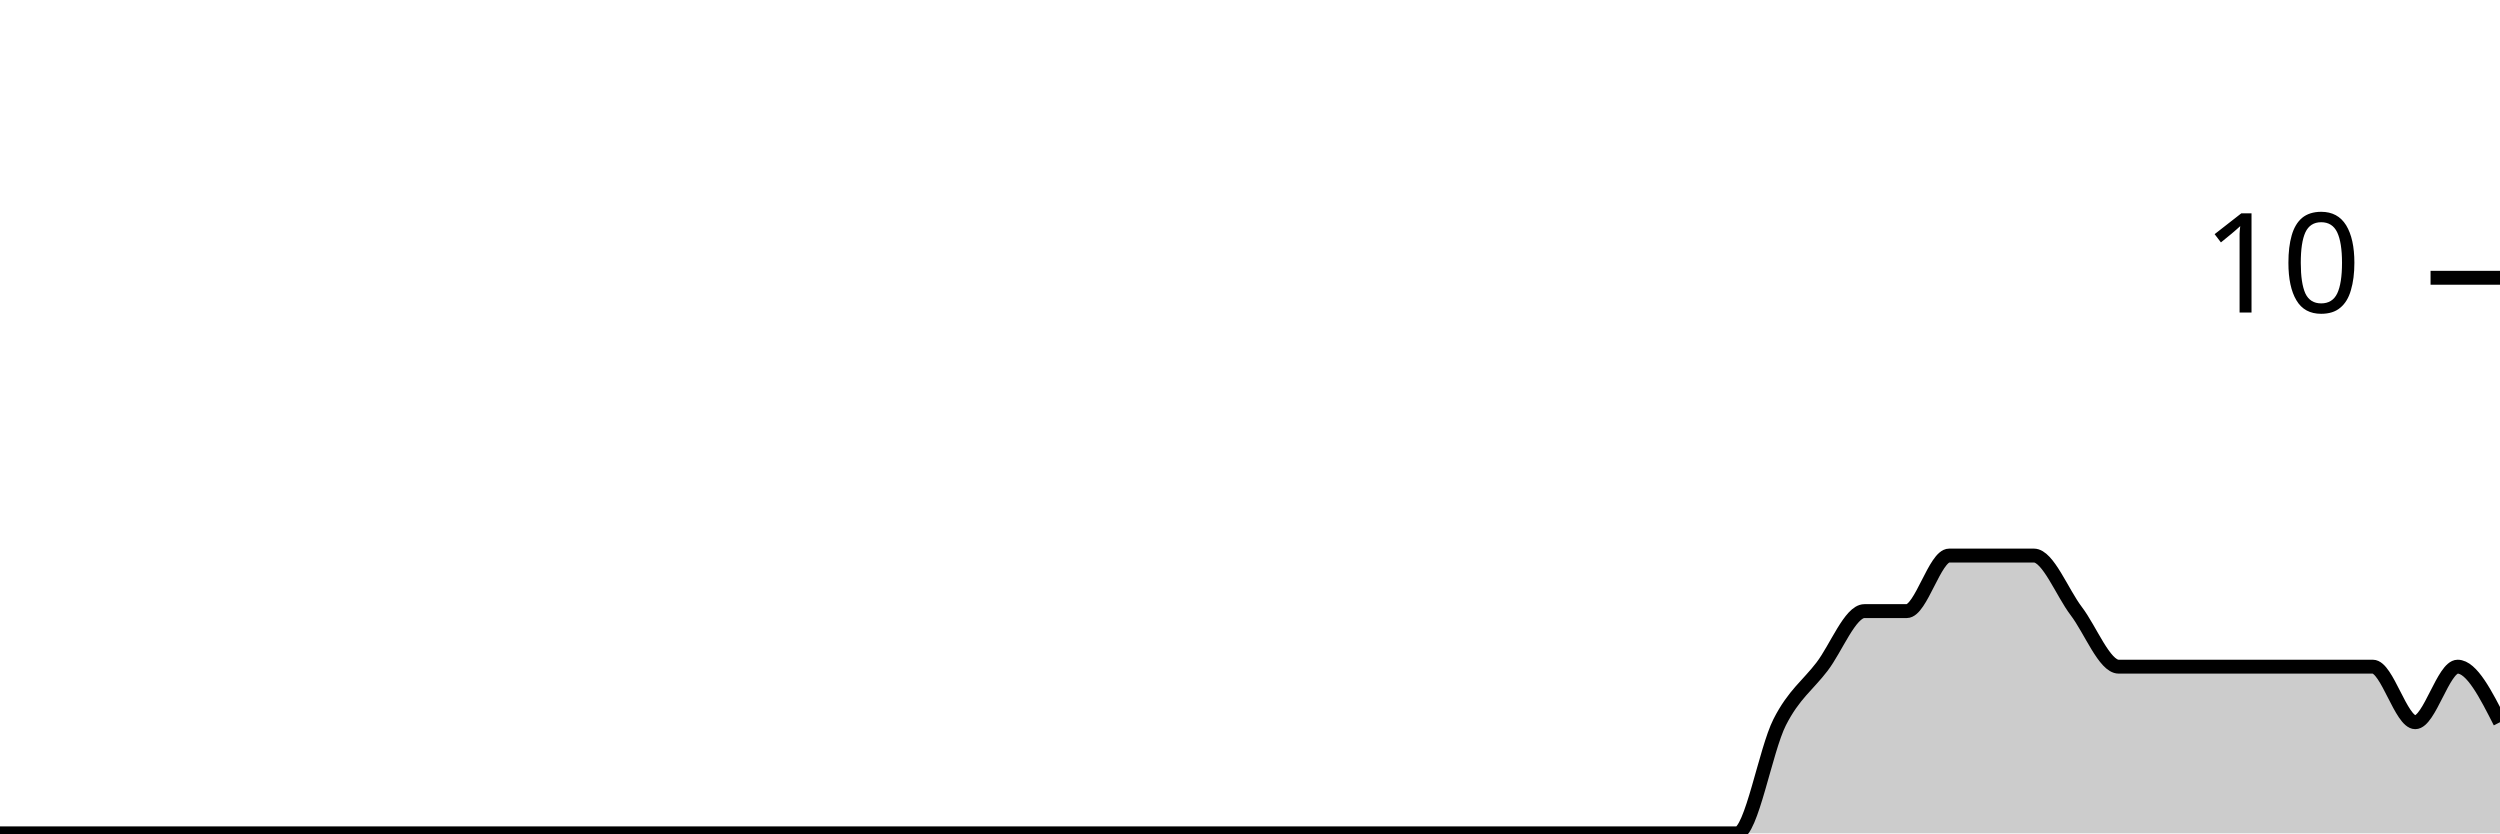
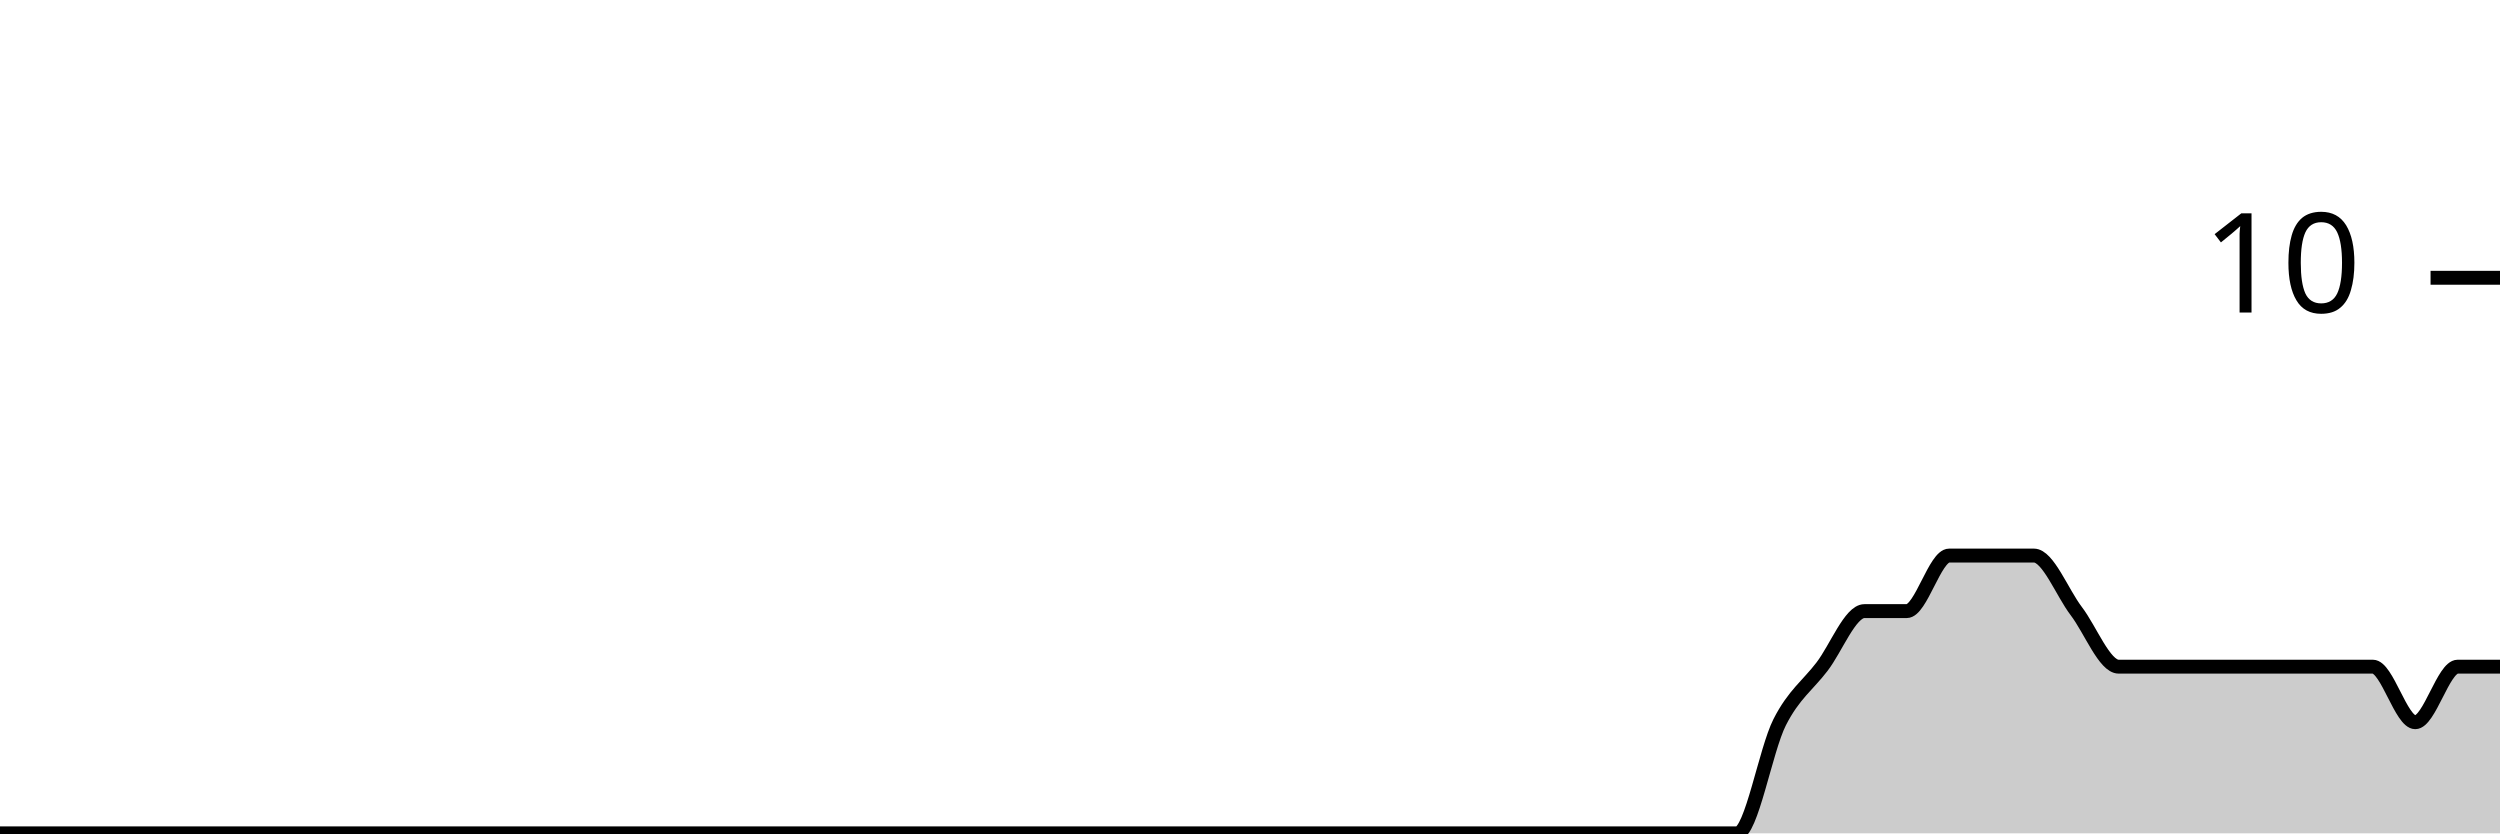
<svg xmlns="http://www.w3.org/2000/svg" viewBox="0 0 180 60">
  <g transform="translate(0,20)">
-     <path class="area" fill="rgba(0, 0, 0, 0.2)" d="M0,40C1.017,40,2.034,40,3.051,40C4.068,40,5.085,40,6.102,40C7.119,40,8.136,40,9.153,40C10.169,40,11.186,40,12.203,40C13.22,40,14.237,40,15.254,40C16.271,40,17.288,40,18.305,40C19.322,40,20.339,40,21.356,40C22.373,40,23.39,40,24.407,40C25.424,40,26.441,40,27.458,40C28.475,40,29.492,40,30.508,40C31.525,40,32.542,40,33.559,40C34.576,40,35.593,40,36.61,40C37.627,40,38.644,40,39.661,40C40.678,40,41.695,40,42.712,40C43.729,40,44.746,40,45.763,40C46.78,40,47.797,40,48.814,40C49.831,40,50.847,40,51.864,40C52.881,40,53.898,40,54.915,40C55.932,40,56.949,40,57.966,40C58.983,40,60,40,61.017,40C62.034,40,63.051,40,64.068,40C65.085,40,66.102,40,67.119,40C68.136,40,69.153,40,70.169,40C71.186,40,72.203,40,73.22,40C74.237,40,75.254,40,76.271,40C77.288,40,78.305,40,79.322,40C80.339,40,81.356,40,82.373,40C83.39,40,84.407,40,85.424,40C86.441,40,87.458,40,88.475,40C89.492,40,90.508,40,91.525,40C92.542,40,93.559,40,94.576,40C95.593,40,96.61,40,97.627,40C98.644,40,99.661,40,100.678,40C101.695,40,102.712,40,103.729,40C104.746,40,105.763,40,106.78,40C107.797,40,108.814,40,109.831,40C110.847,40,111.864,40,112.881,40C113.898,40,114.915,40,115.932,40C116.949,40,117.966,40,118.983,40C120,40,121.017,40,122.034,40C123.051,40,124.068,40,125.085,40C126.102,40,127.119,34,128.136,32C129.153,30,130.169,29.333,131.186,28C132.203,26.667,133.22,24,134.237,24C135.254,24,136.271,24,137.288,24C138.305,24,139.322,20,140.339,20C141.356,20,142.373,20,143.39,20C144.407,20,145.424,20,146.441,20C147.458,20,148.475,22.667,149.492,24C150.508,25.333,151.525,28,152.542,28C153.559,28,154.576,28,155.593,28C156.61,28,157.627,28,158.644,28C159.661,28,160.678,28,161.695,28C162.712,28,163.729,28,164.746,28C165.763,28,166.78,28,167.797,28C168.814,28,169.831,28,170.847,28C171.864,28,172.881,32,173.898,32C174.915,32,175.932,28,176.949,28C177.966,28,178.983,30,180,32L180,40C178.983,40,177.966,40,176.949,40C175.932,40,174.915,40,173.898,40C172.881,40,171.864,40,170.847,40C169.831,40,168.814,40,167.797,40C166.78,40,165.763,40,164.746,40C163.729,40,162.712,40,161.695,40C160.678,40,159.661,40,158.644,40C157.627,40,156.61,40,155.593,40C154.576,40,153.559,40,152.542,40C151.525,40,150.508,40,149.492,40C148.475,40,147.458,40,146.441,40C145.424,40,144.407,40,143.39,40C142.373,40,141.356,40,140.339,40C139.322,40,138.305,40,137.288,40C136.271,40,135.254,40,134.237,40C133.22,40,132.203,40,131.186,40C130.169,40,129.153,40,128.136,40C127.119,40,126.102,40,125.085,40C124.068,40,123.051,40,122.034,40C121.017,40,120,40,118.983,40C117.966,40,116.949,40,115.932,40C114.915,40,113.898,40,112.881,40C111.864,40,110.847,40,109.831,40C108.814,40,107.797,40,106.78,40C105.763,40,104.746,40,103.729,40C102.712,40,101.695,40,100.678,40C99.661,40,98.644,40,97.627,40C96.61,40,95.593,40,94.576,40C93.559,40,92.542,40,91.525,40C90.508,40,89.492,40,88.475,40C87.458,40,86.441,40,85.424,40C84.407,40,83.39,40,82.373,40C81.356,40,80.339,40,79.322,40C78.305,40,77.288,40,76.271,40C75.254,40,74.237,40,73.22,40C72.203,40,71.186,40,70.169,40C69.153,40,68.136,40,67.119,40C66.102,40,65.085,40,64.068,40C63.051,40,62.034,40,61.017,40C60,40,58.983,40,57.966,40C56.949,40,55.932,40,54.915,40C53.898,40,52.881,40,51.864,40C50.847,40,49.831,40,48.814,40C47.797,40,46.78,40,45.763,40C44.746,40,43.729,40,42.712,40C41.695,40,40.678,40,39.661,40C38.644,40,37.627,40,36.61,40C35.593,40,34.576,40,33.559,40C32.542,40,31.525,40,30.508,40C29.492,40,28.475,40,27.458,40C26.441,40,25.424,40,24.407,40C23.39,40,22.373,40,21.356,40C20.339,40,19.322,40,18.305,40C17.288,40,16.271,40,15.254,40C14.237,40,13.22,40,12.203,40C11.186,40,10.169,40,9.153,40C8.136,40,7.119,40,6.102,40C5.085,40,4.068,40,3.051,40C2.034,40,1.017,40,0,40Z" />
-     <path class="line" stroke="black" fill="none" d="M0,40C1.017,40,2.034,40,3.051,40C4.068,40,5.085,40,6.102,40C7.119,40,8.136,40,9.153,40C10.169,40,11.186,40,12.203,40C13.22,40,14.237,40,15.254,40C16.271,40,17.288,40,18.305,40C19.322,40,20.339,40,21.356,40C22.373,40,23.39,40,24.407,40C25.424,40,26.441,40,27.458,40C28.475,40,29.492,40,30.508,40C31.525,40,32.542,40,33.559,40C34.576,40,35.593,40,36.61,40C37.627,40,38.644,40,39.661,40C40.678,40,41.695,40,42.712,40C43.729,40,44.746,40,45.763,40C46.78,40,47.797,40,48.814,40C49.831,40,50.847,40,51.864,40C52.881,40,53.898,40,54.915,40C55.932,40,56.949,40,57.966,40C58.983,40,60,40,61.017,40C62.034,40,63.051,40,64.068,40C65.085,40,66.102,40,67.119,40C68.136,40,69.153,40,70.169,40C71.186,40,72.203,40,73.22,40C74.237,40,75.254,40,76.271,40C77.288,40,78.305,40,79.322,40C80.339,40,81.356,40,82.373,40C83.39,40,84.407,40,85.424,40C86.441,40,87.458,40,88.475,40C89.492,40,90.508,40,91.525,40C92.542,40,93.559,40,94.576,40C95.593,40,96.61,40,97.627,40C98.644,40,99.661,40,100.678,40C101.695,40,102.712,40,103.729,40C104.746,40,105.763,40,106.78,40C107.797,40,108.814,40,109.831,40C110.847,40,111.864,40,112.881,40C113.898,40,114.915,40,115.932,40C116.949,40,117.966,40,118.983,40C120,40,121.017,40,122.034,40C123.051,40,124.068,40,125.085,40C126.102,40,127.119,34,128.136,32C129.153,30,130.169,29.333,131.186,28C132.203,26.667,133.22,24,134.237,24C135.254,24,136.271,24,137.288,24C138.305,24,139.322,20,140.339,20C141.356,20,142.373,20,143.39,20C144.407,20,145.424,20,146.441,20C147.458,20,148.475,22.667,149.492,24C150.508,25.333,151.525,28,152.542,28C153.559,28,154.576,28,155.593,28C156.61,28,157.627,28,158.644,28C159.661,28,160.678,28,161.695,28C162.712,28,163.729,28,164.746,28C165.763,28,166.78,28,167.797,28C168.814,28,169.831,28,170.847,28C171.864,28,172.881,32,173.898,32C174.915,32,175.932,28,176.949,28C177.966,28,178.983,30,180,32" />
+     <path class="area" fill="rgba(0, 0, 0, 0.2)" d="M0,40C1.017,40,2.034,40,3.051,40C4.068,40,5.085,40,6.102,40C7.119,40,8.136,40,9.153,40C10.169,40,11.186,40,12.203,40C13.22,40,14.237,40,15.254,40C16.271,40,17.288,40,18.305,40C19.322,40,20.339,40,21.356,40C22.373,40,23.39,40,24.407,40C25.424,40,26.441,40,27.458,40C28.475,40,29.492,40,30.508,40C31.525,40,32.542,40,33.559,40C34.576,40,35.593,40,36.61,40C37.627,40,38.644,40,39.661,40C40.678,40,41.695,40,42.712,40C43.729,40,44.746,40,45.763,40C46.78,40,47.797,40,48.814,40C49.831,40,50.847,40,51.864,40C52.881,40,53.898,40,54.915,40C55.932,40,56.949,40,57.966,40C58.983,40,60,40,61.017,40C62.034,40,63.051,40,64.068,40C65.085,40,66.102,40,67.119,40C68.136,40,69.153,40,70.169,40C71.186,40,72.203,40,73.22,40C74.237,40,75.254,40,76.271,40C77.288,40,78.305,40,79.322,40C80.339,40,81.356,40,82.373,40C83.39,40,84.407,40,85.424,40C86.441,40,87.458,40,88.475,40C89.492,40,90.508,40,91.525,40C92.542,40,93.559,40,94.576,40C95.593,40,96.61,40,97.627,40C98.644,40,99.661,40,100.678,40C101.695,40,102.712,40,103.729,40C104.746,40,105.763,40,106.78,40C107.797,40,108.814,40,109.831,40C110.847,40,111.864,40,112.881,40C113.898,40,114.915,40,115.932,40C116.949,40,117.966,40,118.983,40C120,40,121.017,40,122.034,40C123.051,40,124.068,40,125.085,40C126.102,40,127.119,34,128.136,32C129.153,30,130.169,29.333,131.186,28C132.203,26.667,133.22,24,134.237,24C135.254,24,136.271,24,137.288,24C138.305,24,139.322,20,140.339,20C141.356,20,142.373,20,143.39,20C144.407,20,145.424,20,146.441,20C147.458,20,148.475,22.667,149.492,24C150.508,25.333,151.525,28,152.542,28C153.559,28,154.576,28,155.593,28C156.61,28,157.627,28,158.644,28C159.661,28,160.678,28,161.695,28C162.712,28,163.729,28,164.746,28C165.763,28,166.78,28,167.797,28C168.814,28,169.831,28,170.847,28C171.864,28,172.881,32,173.898,32C174.915,32,175.932,28,176.949,28C177.966,28,178.983,28,180,28L180,40C178.983,40,177.966,40,176.949,40C175.932,40,174.915,40,173.898,40C172.881,40,171.864,40,170.847,40C169.831,40,168.814,40,167.797,40C166.78,40,165.763,40,164.746,40C163.729,40,162.712,40,161.695,40C160.678,40,159.661,40,158.644,40C157.627,40,156.61,40,155.593,40C154.576,40,153.559,40,152.542,40C151.525,40,150.508,40,149.492,40C148.475,40,147.458,40,146.441,40C145.424,40,144.407,40,143.39,40C142.373,40,141.356,40,140.339,40C139.322,40,138.305,40,137.288,40C136.271,40,135.254,40,134.237,40C133.22,40,132.203,40,131.186,40C130.169,40,129.153,40,128.136,40C127.119,40,126.102,40,125.085,40C124.068,40,123.051,40,122.034,40C121.017,40,120,40,118.983,40C117.966,40,116.949,40,115.932,40C114.915,40,113.898,40,112.881,40C111.864,40,110.847,40,109.831,40C108.814,40,107.797,40,106.78,40C105.763,40,104.746,40,103.729,40C102.712,40,101.695,40,100.678,40C99.661,40,98.644,40,97.627,40C96.61,40,95.593,40,94.576,40C93.559,40,92.542,40,91.525,40C90.508,40,89.492,40,88.475,40C87.458,40,86.441,40,85.424,40C84.407,40,83.39,40,82.373,40C81.356,40,80.339,40,79.322,40C78.305,40,77.288,40,76.271,40C75.254,40,74.237,40,73.22,40C72.203,40,71.186,40,70.169,40C69.153,40,68.136,40,67.119,40C66.102,40,65.085,40,64.068,40C63.051,40,62.034,40,61.017,40C60,40,58.983,40,57.966,40C56.949,40,55.932,40,54.915,40C53.898,40,52.881,40,51.864,40C50.847,40,49.831,40,48.814,40C47.797,40,46.78,40,45.763,40C44.746,40,43.729,40,42.712,40C41.695,40,40.678,40,39.661,40C38.644,40,37.627,40,36.61,40C35.593,40,34.576,40,33.559,40C32.542,40,31.525,40,30.508,40C29.492,40,28.475,40,27.458,40C26.441,40,25.424,40,24.407,40C23.39,40,22.373,40,21.356,40C20.339,40,19.322,40,18.305,40C17.288,40,16.271,40,15.254,40C14.237,40,13.22,40,12.203,40C11.186,40,10.169,40,9.153,40C8.136,40,7.119,40,6.102,40C5.085,40,4.068,40,3.051,40C2.034,40,1.017,40,0,40Z" />
+     <path class="line" stroke="black" fill="none" d="M0,40C1.017,40,2.034,40,3.051,40C4.068,40,5.085,40,6.102,40C7.119,40,8.136,40,9.153,40C10.169,40,11.186,40,12.203,40C13.22,40,14.237,40,15.254,40C16.271,40,17.288,40,18.305,40C19.322,40,20.339,40,21.356,40C22.373,40,23.39,40,24.407,40C25.424,40,26.441,40,27.458,40C28.475,40,29.492,40,30.508,40C31.525,40,32.542,40,33.559,40C34.576,40,35.593,40,36.61,40C37.627,40,38.644,40,39.661,40C40.678,40,41.695,40,42.712,40C43.729,40,44.746,40,45.763,40C46.78,40,47.797,40,48.814,40C49.831,40,50.847,40,51.864,40C52.881,40,53.898,40,54.915,40C55.932,40,56.949,40,57.966,40C58.983,40,60,40,61.017,40C62.034,40,63.051,40,64.068,40C65.085,40,66.102,40,67.119,40C68.136,40,69.153,40,70.169,40C71.186,40,72.203,40,73.22,40C74.237,40,75.254,40,76.271,40C77.288,40,78.305,40,79.322,40C80.339,40,81.356,40,82.373,40C83.39,40,84.407,40,85.424,40C86.441,40,87.458,40,88.475,40C89.492,40,90.508,40,91.525,40C92.542,40,93.559,40,94.576,40C95.593,40,96.61,40,97.627,40C98.644,40,99.661,40,100.678,40C101.695,40,102.712,40,103.729,40C104.746,40,105.763,40,106.78,40C107.797,40,108.814,40,109.831,40C110.847,40,111.864,40,112.881,40C113.898,40,114.915,40,115.932,40C116.949,40,117.966,40,118.983,40C120,40,121.017,40,122.034,40C123.051,40,124.068,40,125.085,40C126.102,40,127.119,34,128.136,32C129.153,30,130.169,29.333,131.186,28C132.203,26.667,133.22,24,134.237,24C135.254,24,136.271,24,137.288,24C138.305,24,139.322,20,140.339,20C141.356,20,142.373,20,143.39,20C144.407,20,145.424,20,146.441,20C147.458,20,148.475,22.667,149.492,24C150.508,25.333,151.525,28,152.542,28C153.559,28,154.576,28,155.593,28C156.61,28,157.627,28,158.644,28C159.661,28,160.678,28,161.695,28C162.712,28,163.729,28,164.746,28C165.763,28,166.78,28,167.797,28C168.814,28,169.831,28,170.847,28C171.864,28,172.881,32,173.898,32C174.915,32,175.932,28,176.949,28C177.966,28,178.983,28,180,28" />
    <path class="axis-ceiling" stroke-width="1" stroke="black" fill="none" d="M175,0L180,0" />
    <text class="axis-ceiling-label" font-family="sans-serif" text-anchor="end" font-size="10px" x="170" y="2.5">10</text>
  </g>
</svg>
